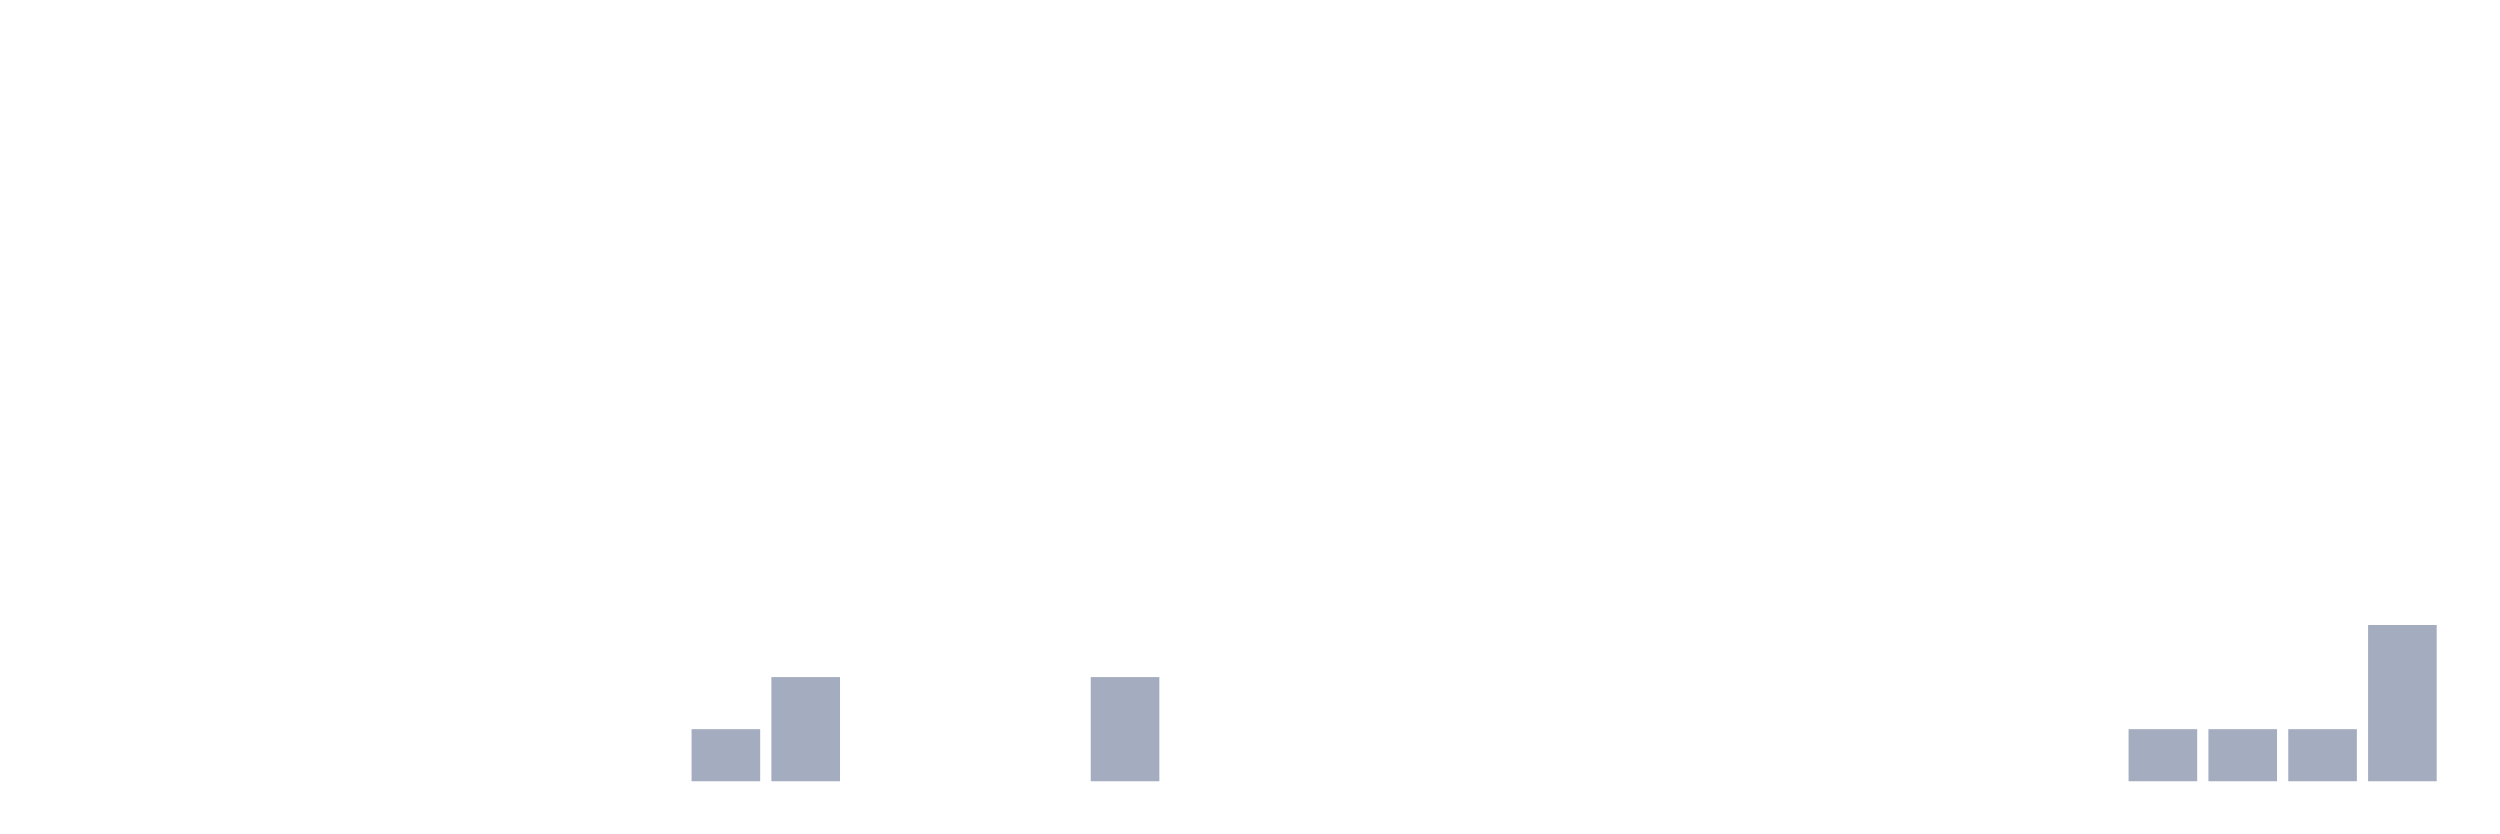
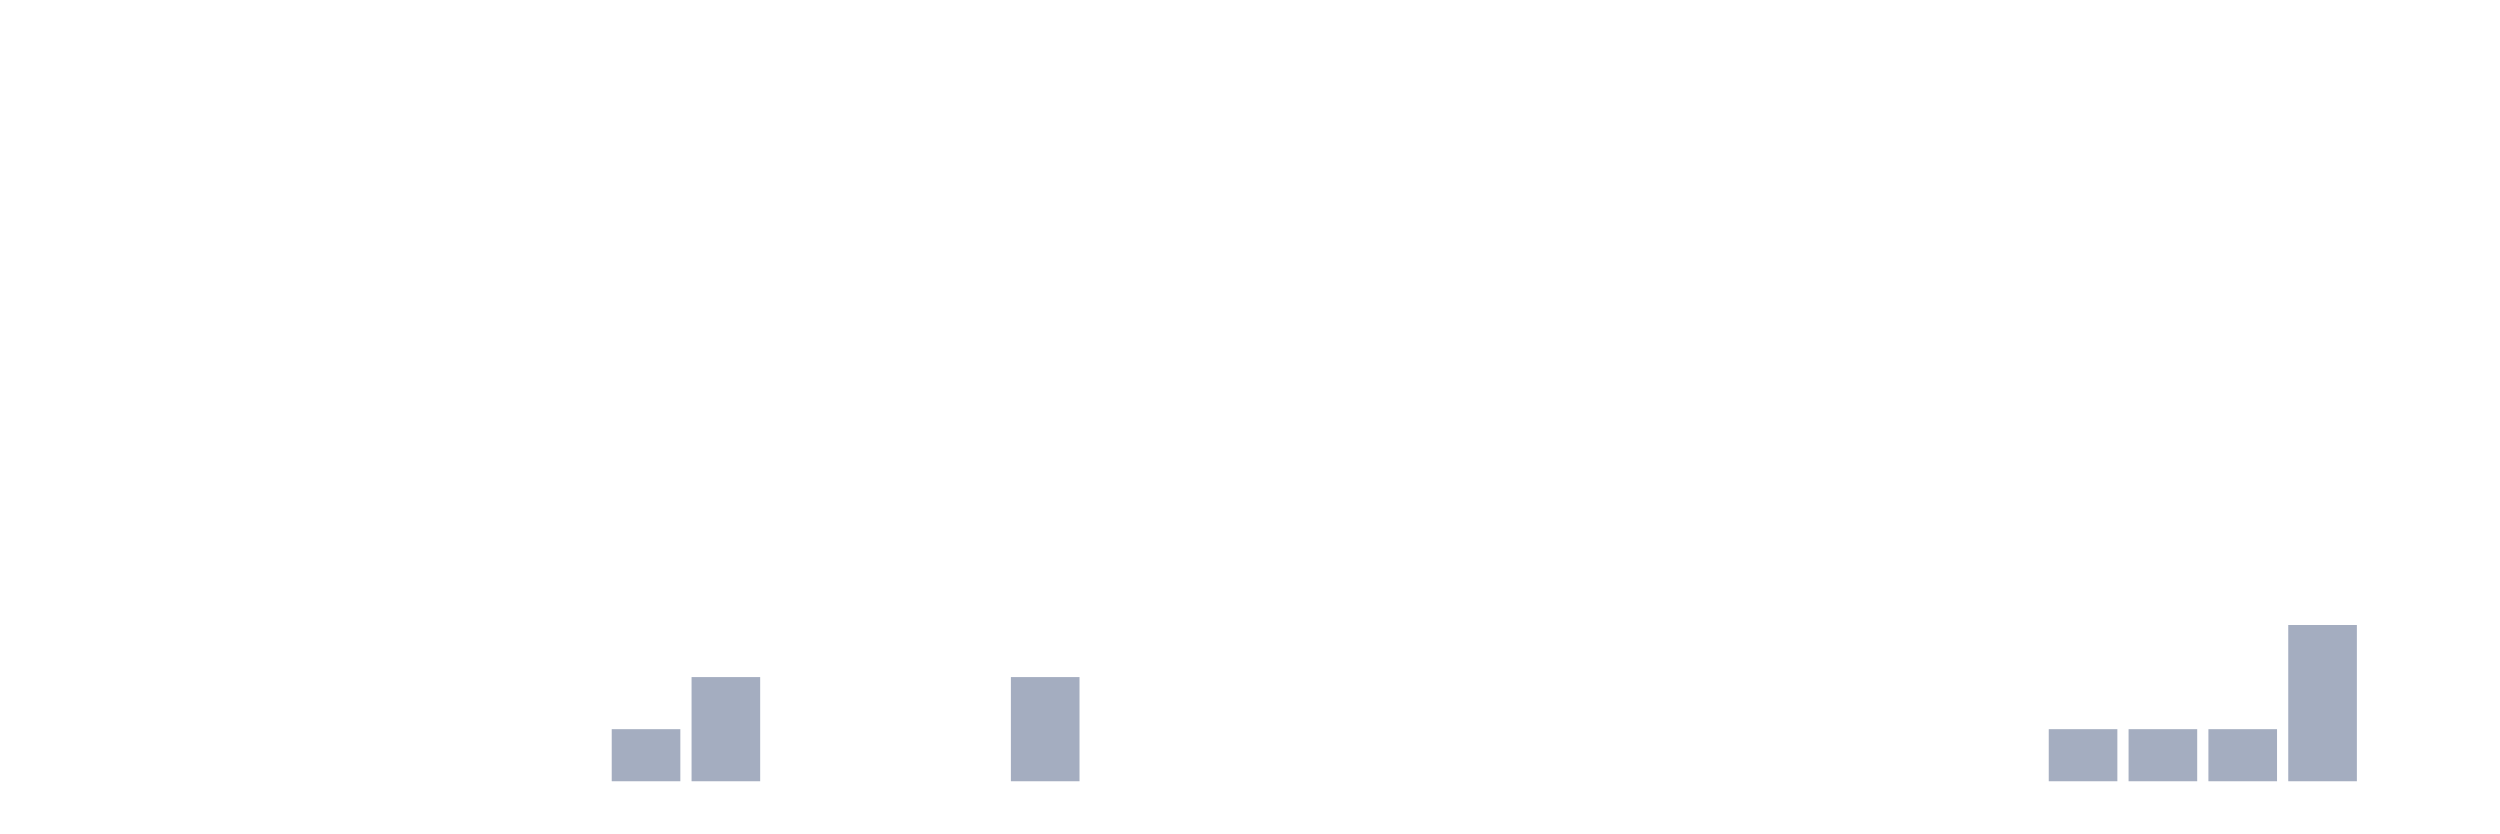
<svg xmlns="http://www.w3.org/2000/svg" viewBox="0 0 480 160">
  <g transform="translate(10,10)">
    <rect class="bar" x="0.153" width="13.175" y="140" height="0" fill="rgb(164,173,192)" />
    <rect class="bar" x="15.482" width="13.175" y="140" height="0" fill="rgb(164,173,192)" />
    <rect class="bar" x="30.81" width="13.175" y="140" height="0" fill="rgb(164,173,192)" />
    <rect class="bar" x="46.138" width="13.175" y="140" height="0" fill="rgb(164,173,192)" />
    <rect class="bar" x="61.466" width="13.175" y="140" height="0" fill="rgb(164,173,192)" />
    <rect class="bar" x="76.794" width="13.175" y="140" height="0" fill="rgb(164,173,192)" />
    <rect class="bar" x="92.123" width="13.175" y="140" height="0" fill="rgb(164,173,192)" />
-     <rect class="bar" x="107.451" width="13.175" y="140" height="0" fill="rgb(164,173,192)" />
-     <rect class="bar" x="122.779" width="13.175" y="130" height="10" fill="rgb(164,173,192)" />
-     <rect class="bar" x="138.107" width="13.175" y="120" height="20" fill="rgb(164,173,192)" />
+     <rect class="bar" x="107.451" width="13.175" y="130" height="10" fill="rgb(164,173,192)" />
+     <rect class="bar" x="122.779" width="13.175" y="120" height="20" fill="rgb(164,173,192)" />
+     <rect class="bar" x="138.107" width="13.175" y="140" height="0" fill="rgb(164,173,192)" />
    <rect class="bar" x="153.436" width="13.175" y="140" height="0" fill="rgb(164,173,192)" />
    <rect class="bar" x="168.764" width="13.175" y="140" height="0" fill="rgb(164,173,192)" />
-     <rect class="bar" x="184.092" width="13.175" y="140" height="0" fill="rgb(164,173,192)" />
-     <rect class="bar" x="199.42" width="13.175" y="120" height="20" fill="rgb(164,173,192)" />
+     <rect class="bar" x="184.092" width="13.175" y="120" height="20" fill="rgb(164,173,192)" />
+     <rect class="bar" x="199.42" width="13.175" y="140" height="0" fill="rgb(164,173,192)" />
    <rect class="bar" x="214.748" width="13.175" y="140" height="0" fill="rgb(164,173,192)" />
    <rect class="bar" x="230.077" width="13.175" y="140" height="0" fill="rgb(164,173,192)" />
    <rect class="bar" x="245.405" width="13.175" y="140" height="0" fill="rgb(164,173,192)" />
    <rect class="bar" x="260.733" width="13.175" y="140" height="0" fill="rgb(164,173,192)" />
    <rect class="bar" x="276.061" width="13.175" y="140" height="0" fill="rgb(164,173,192)" />
    <rect class="bar" x="291.39" width="13.175" y="140" height="0" fill="rgb(164,173,192)" />
    <rect class="bar" x="306.718" width="13.175" y="140" height="0" fill="rgb(164,173,192)" />
    <rect class="bar" x="322.046" width="13.175" y="140" height="0" fill="rgb(164,173,192)" />
    <rect class="bar" x="337.374" width="13.175" y="140" height="0" fill="rgb(164,173,192)" />
    <rect class="bar" x="352.702" width="13.175" y="140" height="0" fill="rgb(164,173,192)" />
    <rect class="bar" x="368.031" width="13.175" y="140" height="0" fill="rgb(164,173,192)" />
-     <rect class="bar" x="383.359" width="13.175" y="140" height="0" fill="rgb(164,173,192)" />
+     <rect class="bar" x="383.359" width="13.175" y="130" height="10" fill="rgb(164,173,192)" />
    <rect class="bar" x="398.687" width="13.175" y="130" height="10" fill="rgb(164,173,192)" />
    <rect class="bar" x="414.015" width="13.175" y="130" height="10" fill="rgb(164,173,192)" />
-     <rect class="bar" x="429.344" width="13.175" y="130" height="10" fill="rgb(164,173,192)" />
-     <rect class="bar" x="444.672" width="13.175" y="110" height="30" fill="rgb(164,173,192)" />
+     <rect class="bar" x="429.344" width="13.175" y="110" height="30" fill="rgb(164,173,192)" />
+     <rect class="bar" x="444.672" width="13.175" y="140" height="0" fill="rgb(164,173,192)" />
  </g>
</svg>
